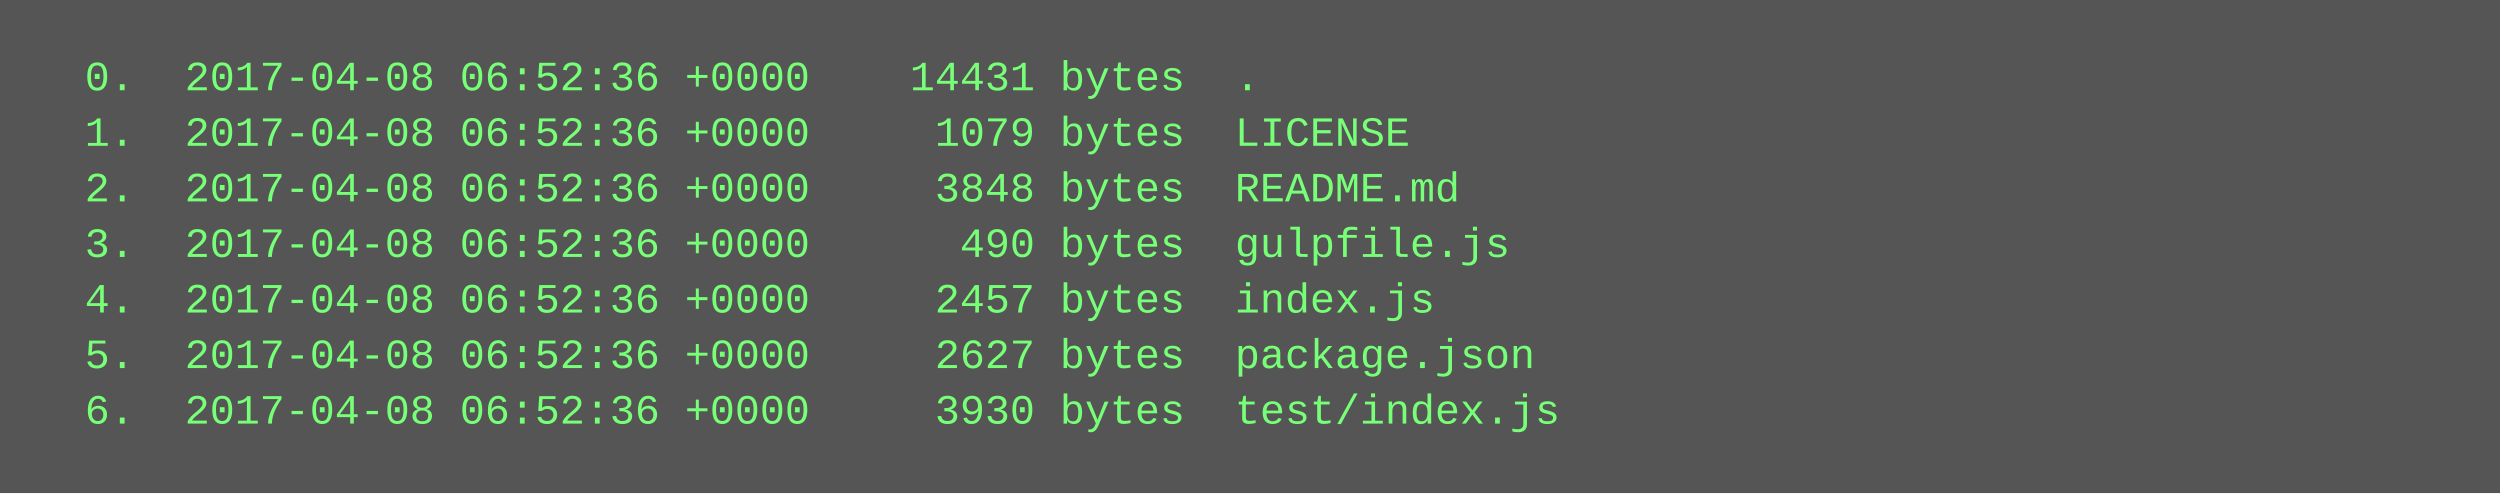
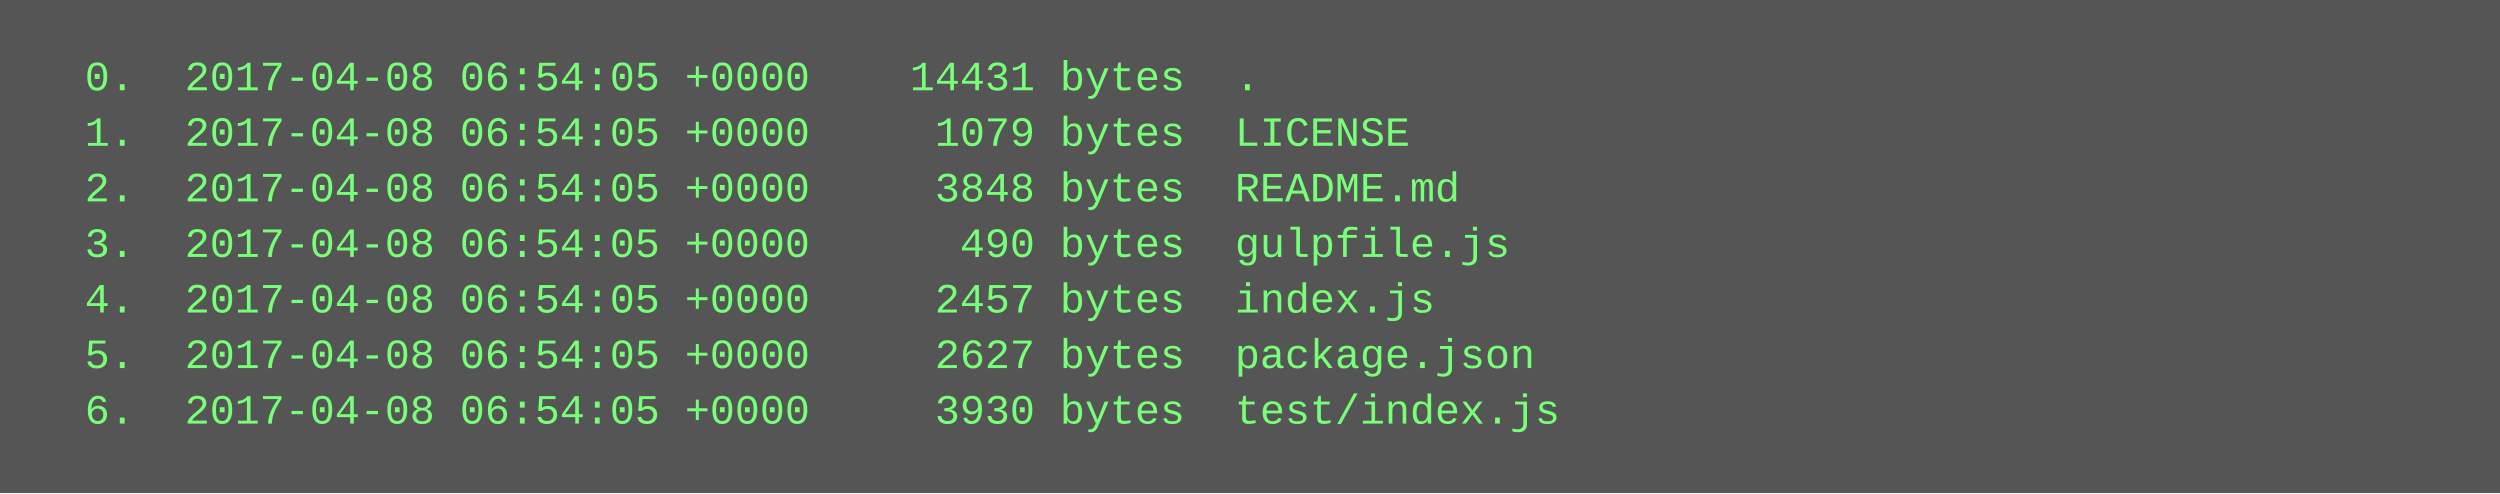
<svg xmlns="http://www.w3.org/2000/svg" height="142" width="720">
  <rect height="142" fill="#555" width="720" />
  <text fill="#7f7" font-family="Courier New" font-size="12" xml:space="preserve">
-     <tspan x="10" y="26">  0.  2017-04-08 06:52:36 +0000    14431 bytes  .</tspan>
-     <tspan x="10" y="42">  1.  2017-04-08 06:52:36 +0000     1079 bytes  LICENSE</tspan>
-     <tspan x="10" y="58">  2.  2017-04-08 06:52:36 +0000     3848 bytes  README.md</tspan>
-     <tspan x="10" y="74">  3.  2017-04-08 06:52:36 +0000      490 bytes  gulpfile.js</tspan>
-     <tspan x="10" y="90">  4.  2017-04-08 06:52:36 +0000     2457 bytes  index.js</tspan>
-     <tspan x="10" y="106">  5.  2017-04-08 06:52:36 +0000     2627 bytes  package.json</tspan>
-     <tspan x="10" y="122">  6.  2017-04-08 06:52:36 +0000     3930 bytes  test/index.js</tspan>
+     <tspan x="10" y="26">  0.  2017-04-08 06:54:05 +0000    14431 bytes  .</tspan>
+     <tspan x="10" y="42">  1.  2017-04-08 06:54:05 +0000     1079 bytes  LICENSE</tspan>
+     <tspan x="10" y="58">  2.  2017-04-08 06:54:05 +0000     3848 bytes  README.md</tspan>
+     <tspan x="10" y="74">  3.  2017-04-08 06:54:05 +0000      490 bytes  gulpfile.js</tspan>
+     <tspan x="10" y="90">  4.  2017-04-08 06:54:05 +0000     2457 bytes  index.js</tspan>
+     <tspan x="10" y="106">  5.  2017-04-08 06:54:05 +0000     2627 bytes  package.json</tspan>
+     <tspan x="10" y="122">  6.  2017-04-08 06:54:05 +0000     3930 bytes  test/index.js</tspan>
  </text>
</svg>
